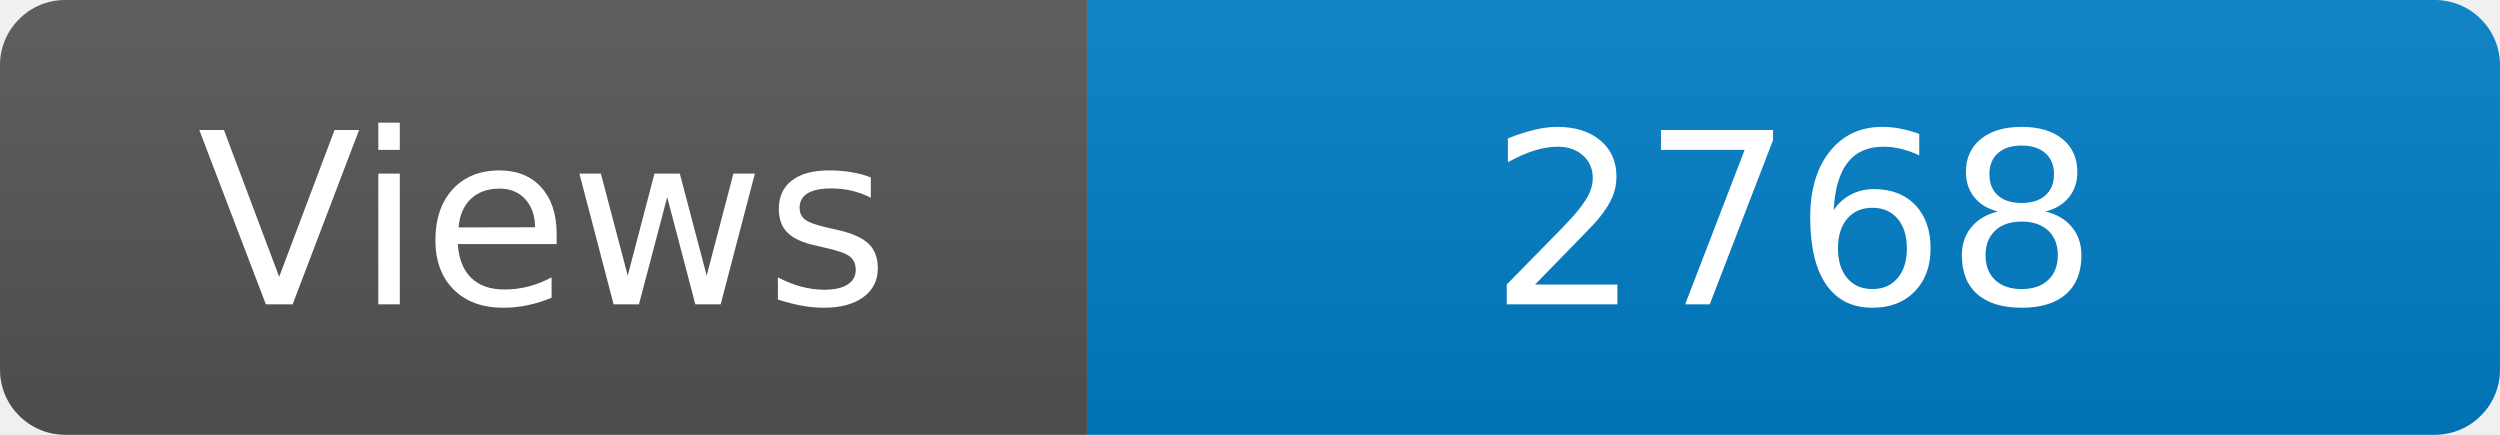
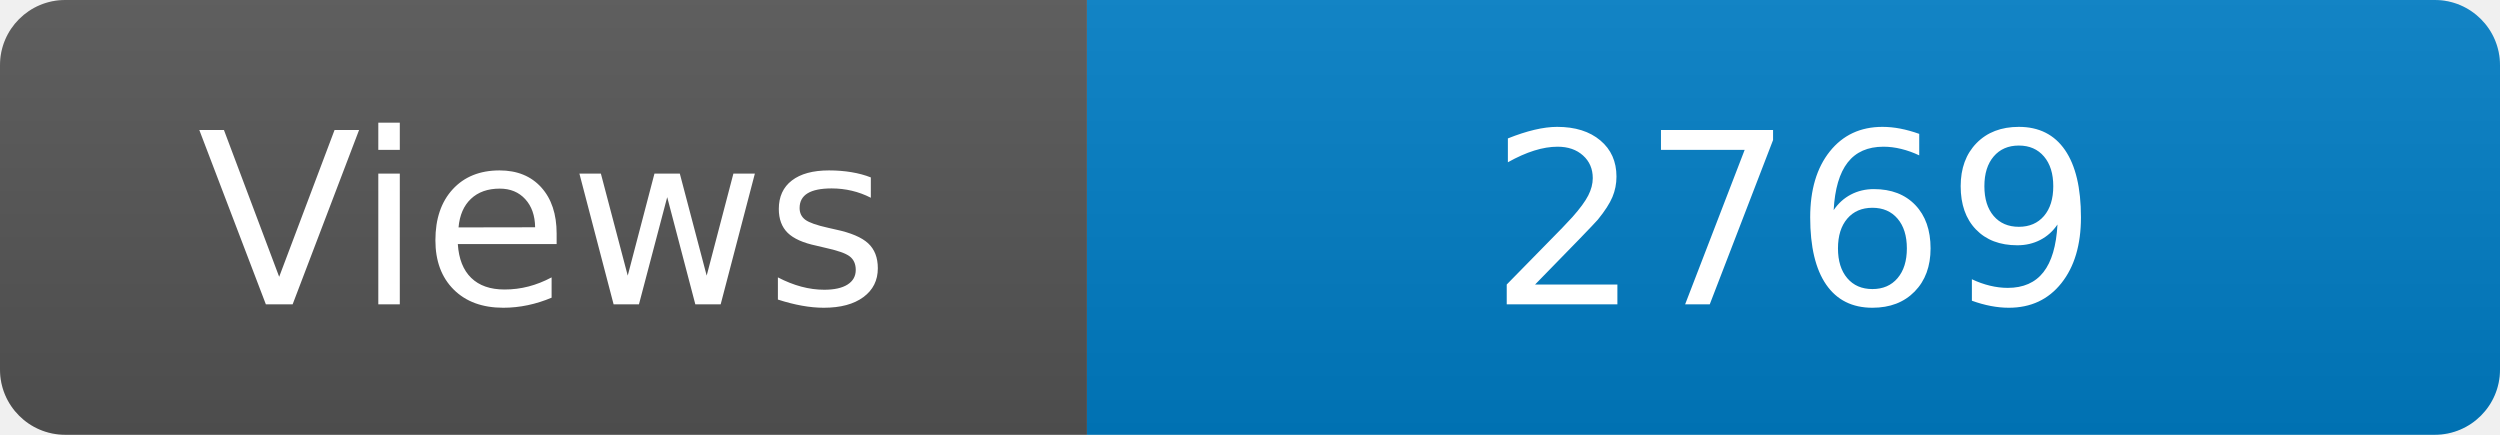
<svg xmlns="http://www.w3.org/2000/svg" width="115" height="20" role="img" aria-label="Maintained?: yes">
  <linearGradient id="s" x2="0" y2="100%">
    <stop offset="0" stop-color="#bbb" stop-opacity=".1" />
    <stop offset="1" stop-opacity=".1" />
  </linearGradient>
  <clipPath id="r">
    <rect width="115" height="20" rx="3" fill="#fff" />
  </clipPath>
  <g clip-path="url(#r)">
    <rect width="50" height="20" fill="#555" />
    <rect x="50" width="160" height="20" fill="#007ec6" />
    <rect width="115" height="20" fill="url(#s)" />
  </g>
  <g fill="#fff" text-anchor="middle" font-family="Verdana,Geneva,DejaVu Sans,sans-serif" font-size="110">
    <text x="250" y="140" transform="scale(.1)" fill="#fff">Views</text>
-     <text x="825" y="140" transform="scale(.1)" fill="#fff">2768</text>
+     <text x="825" y="140" transform="scale(.1)" fill="#fff">2769</text>
  </g>
</svg>
